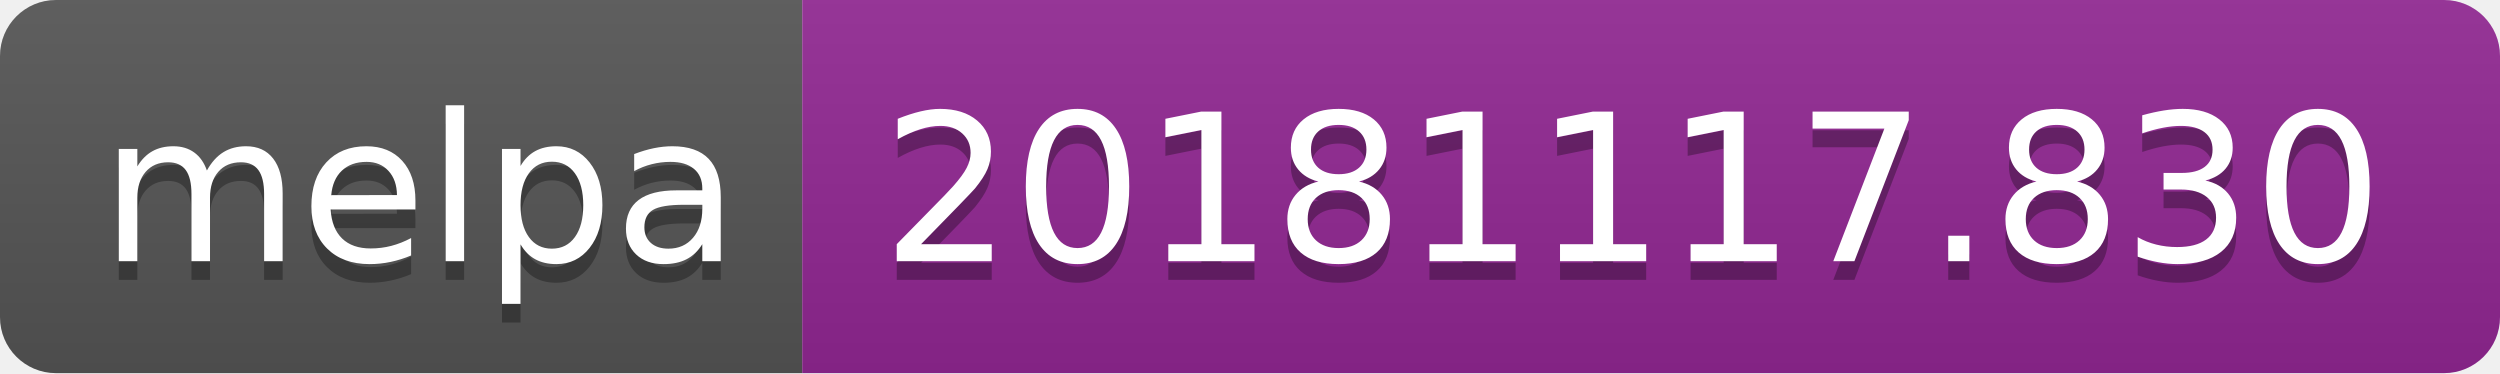
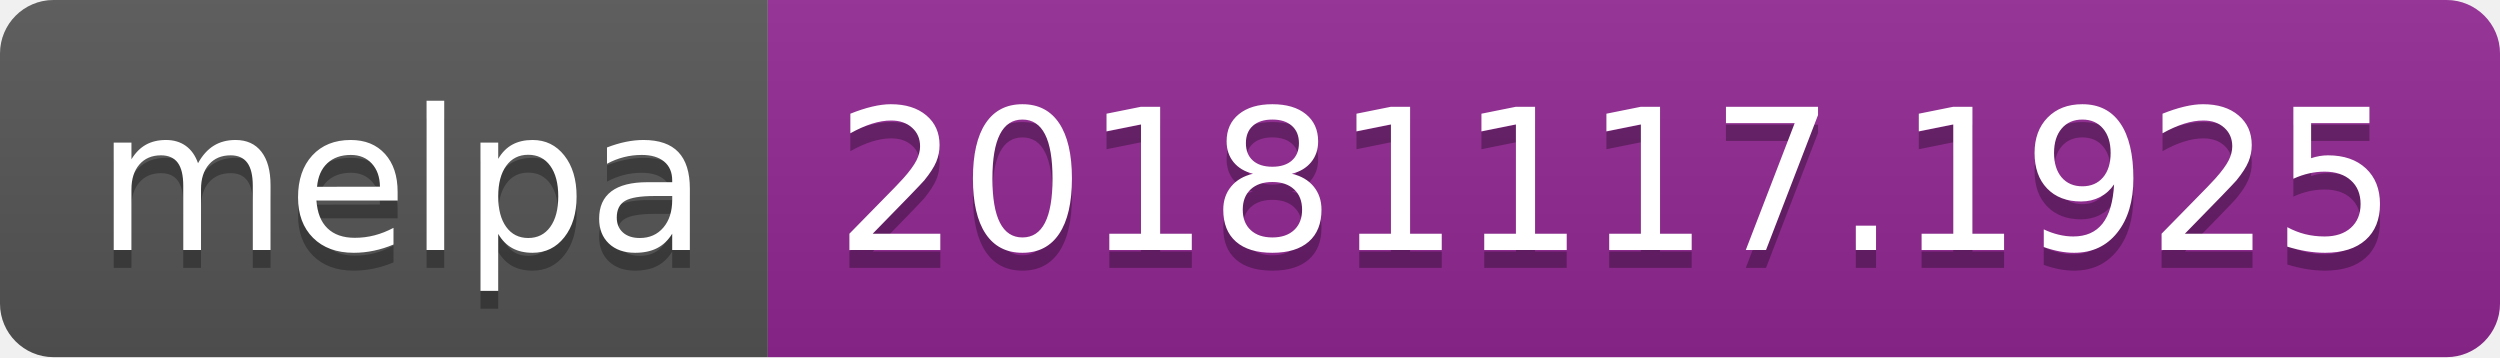
- <svg xmlns="http://www.w3.org/2000/svg" width="134" height="20">
+ <svg xmlns="http://www.w3.org/2000/svg" width="140" height="20">
  <linearGradient id="b" x2="0" y2="100%">
    <stop offset="0" stop-color="#bbb" stop-opacity=".1" />
    <stop offset="1" stop-opacity=".1" />
  </linearGradient>
  <clipPath id="a">
-     <rect width="134" height="20" rx="3" fill="#fff" />
+     <rect width="140" height="20" rx="3" fill="#fff" />
  </clipPath>
  <g clip-path="url(#a)">
    <path fill="#555" d="M0 0h43v20H0z" />
-     <path fill="#922793" d="M43 0h91v20H43z" />
-     <path fill="url(#b)" d="M0 0h134v20H0z" />
+     <path fill="#922793" d="M43 0h97v20H43z" />
+     <path fill="url(#b)" d="M0 0h140v20H0z" />
  </g>
  <g fill="#fff" text-anchor="middle" font-family="DejaVu Sans,Verdana,Geneva,sans-serif" font-size="110">
    <text x="225" y="150" fill="#010101" fill-opacity=".3" transform="scale(.1)" textLength="330">melpa</text>
    <text x="225" y="140" transform="scale(.1)" textLength="330">melpa</text>
-     <text x="875" y="150" fill="#010101" fill-opacity=".3" transform="scale(.1)" textLength="810">20181117.830</text>
-     <text x="875" y="140" transform="scale(.1)" textLength="810">20181117.830</text>
+     <text x="905" y="150" fill="#010101" fill-opacity=".3" transform="scale(.1)" textLength="870">20181117.1925</text>
+     <text x="905" y="140" transform="scale(.1)" textLength="870">20181117.1925</text>
  </g>
</svg>
